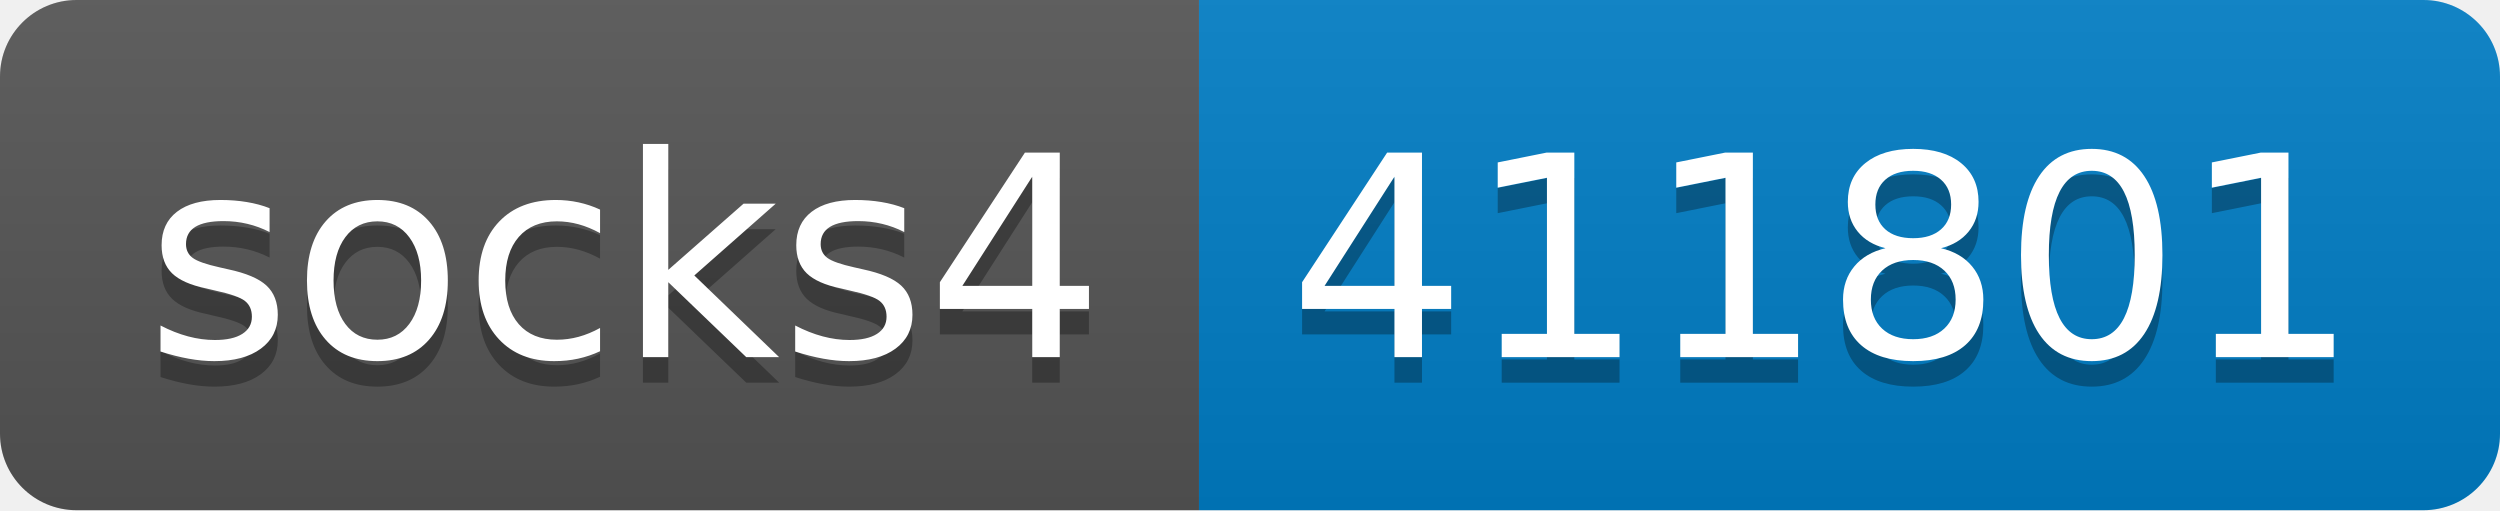
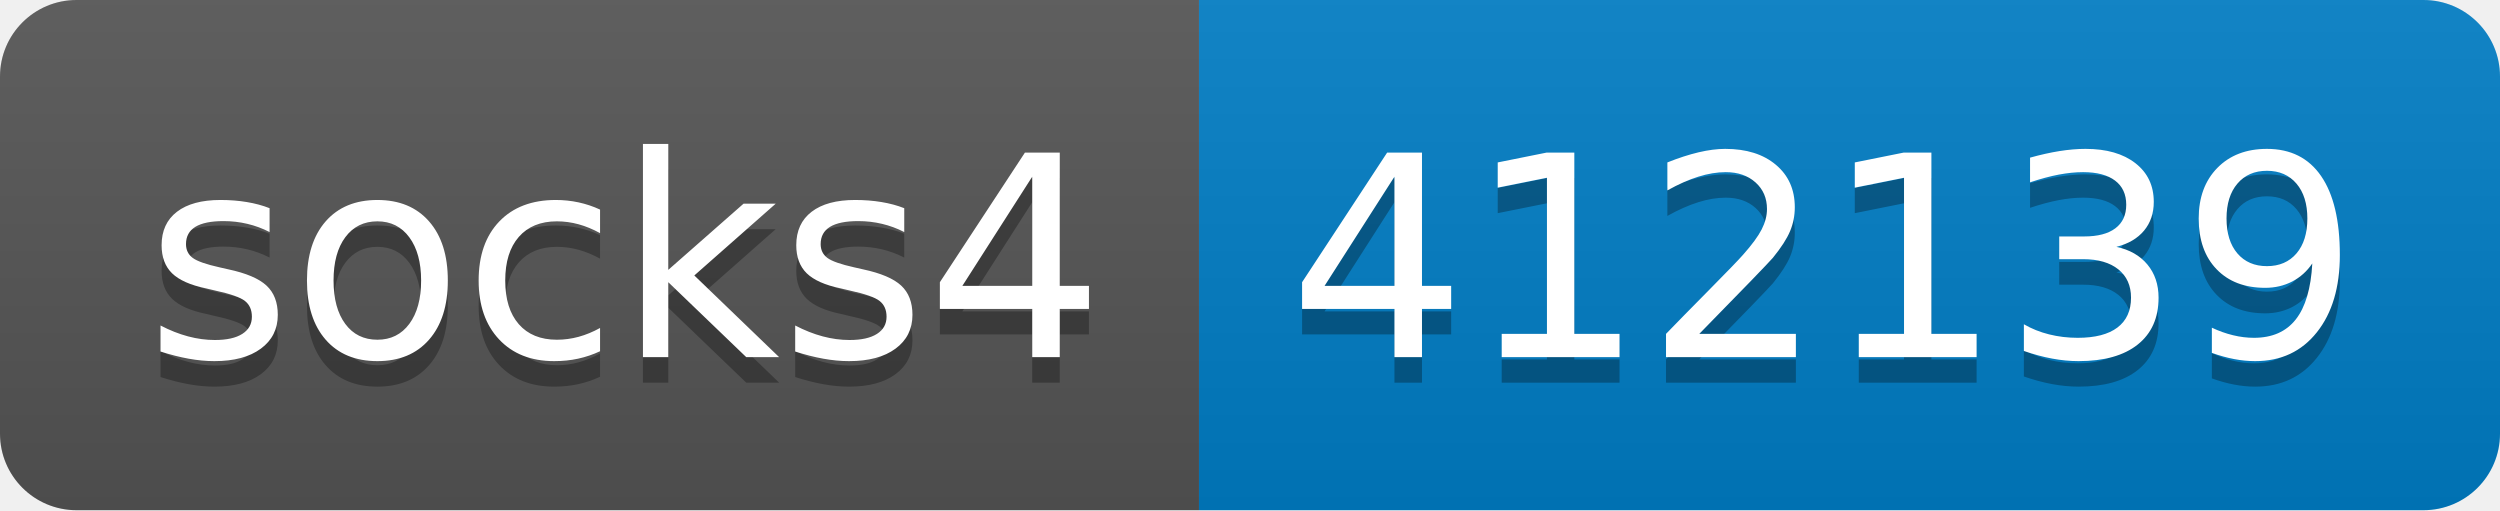
- <svg xmlns="http://www.w3.org/2000/svg" width="98" height="20" role="img" aria-label="socks4: 411801">
+ <svg xmlns="http://www.w3.org/2000/svg" width="98" height="20" role="img" aria-label="socks4: 412139">
  <linearGradient id="s" x2="0" y2="100%">
    <stop offset="0" stop-color="#bbb" stop-opacity=".1" />
    <stop offset="1" stop-opacity=".1" />
  </linearGradient>
  <clipPath id="r">
    <rect width="98" height="20" rx="3" fill="#fff" />
  </clipPath>
  <g clip-path="url(#r)">
    <rect width="47" height="20" fill="#555" />
    <rect x="47" width="51" height="20" fill="#007ec6" />
    <rect width="98" height="20" fill="url(#s)" />
  </g>
  <g fill="#fff" text-anchor="middle" font-family="Verdana,Geneva,DejaVu Sans,sans-serif" text-rendering="geometricPrecision" font-size="110">
    <text aria-hidden="true" x="245" y="150" fill="#010101" fill-opacity=".3" transform="scale(.1)" textLength="370">socks4</text>
    <text x="245" y="140" transform="scale(.1)" fill="#fff" textLength="370">socks4</text>
-     <text aria-hidden="true" x="715" y="150" fill="#010101" fill-opacity=".3" transform="scale(.1)" textLength="410">411801</text>
-     <text x="715" y="140" transform="scale(.1)" fill="#fff" textLength="410">411801</text>
+     <text aria-hidden="true" x="715" y="150" fill="#010101" fill-opacity=".3" transform="scale(.1)" textLength="410">412139</text>
+     <text x="715" y="140" transform="scale(.1)" fill="#fff" textLength="410">412139</text>
  </g>
</svg>
